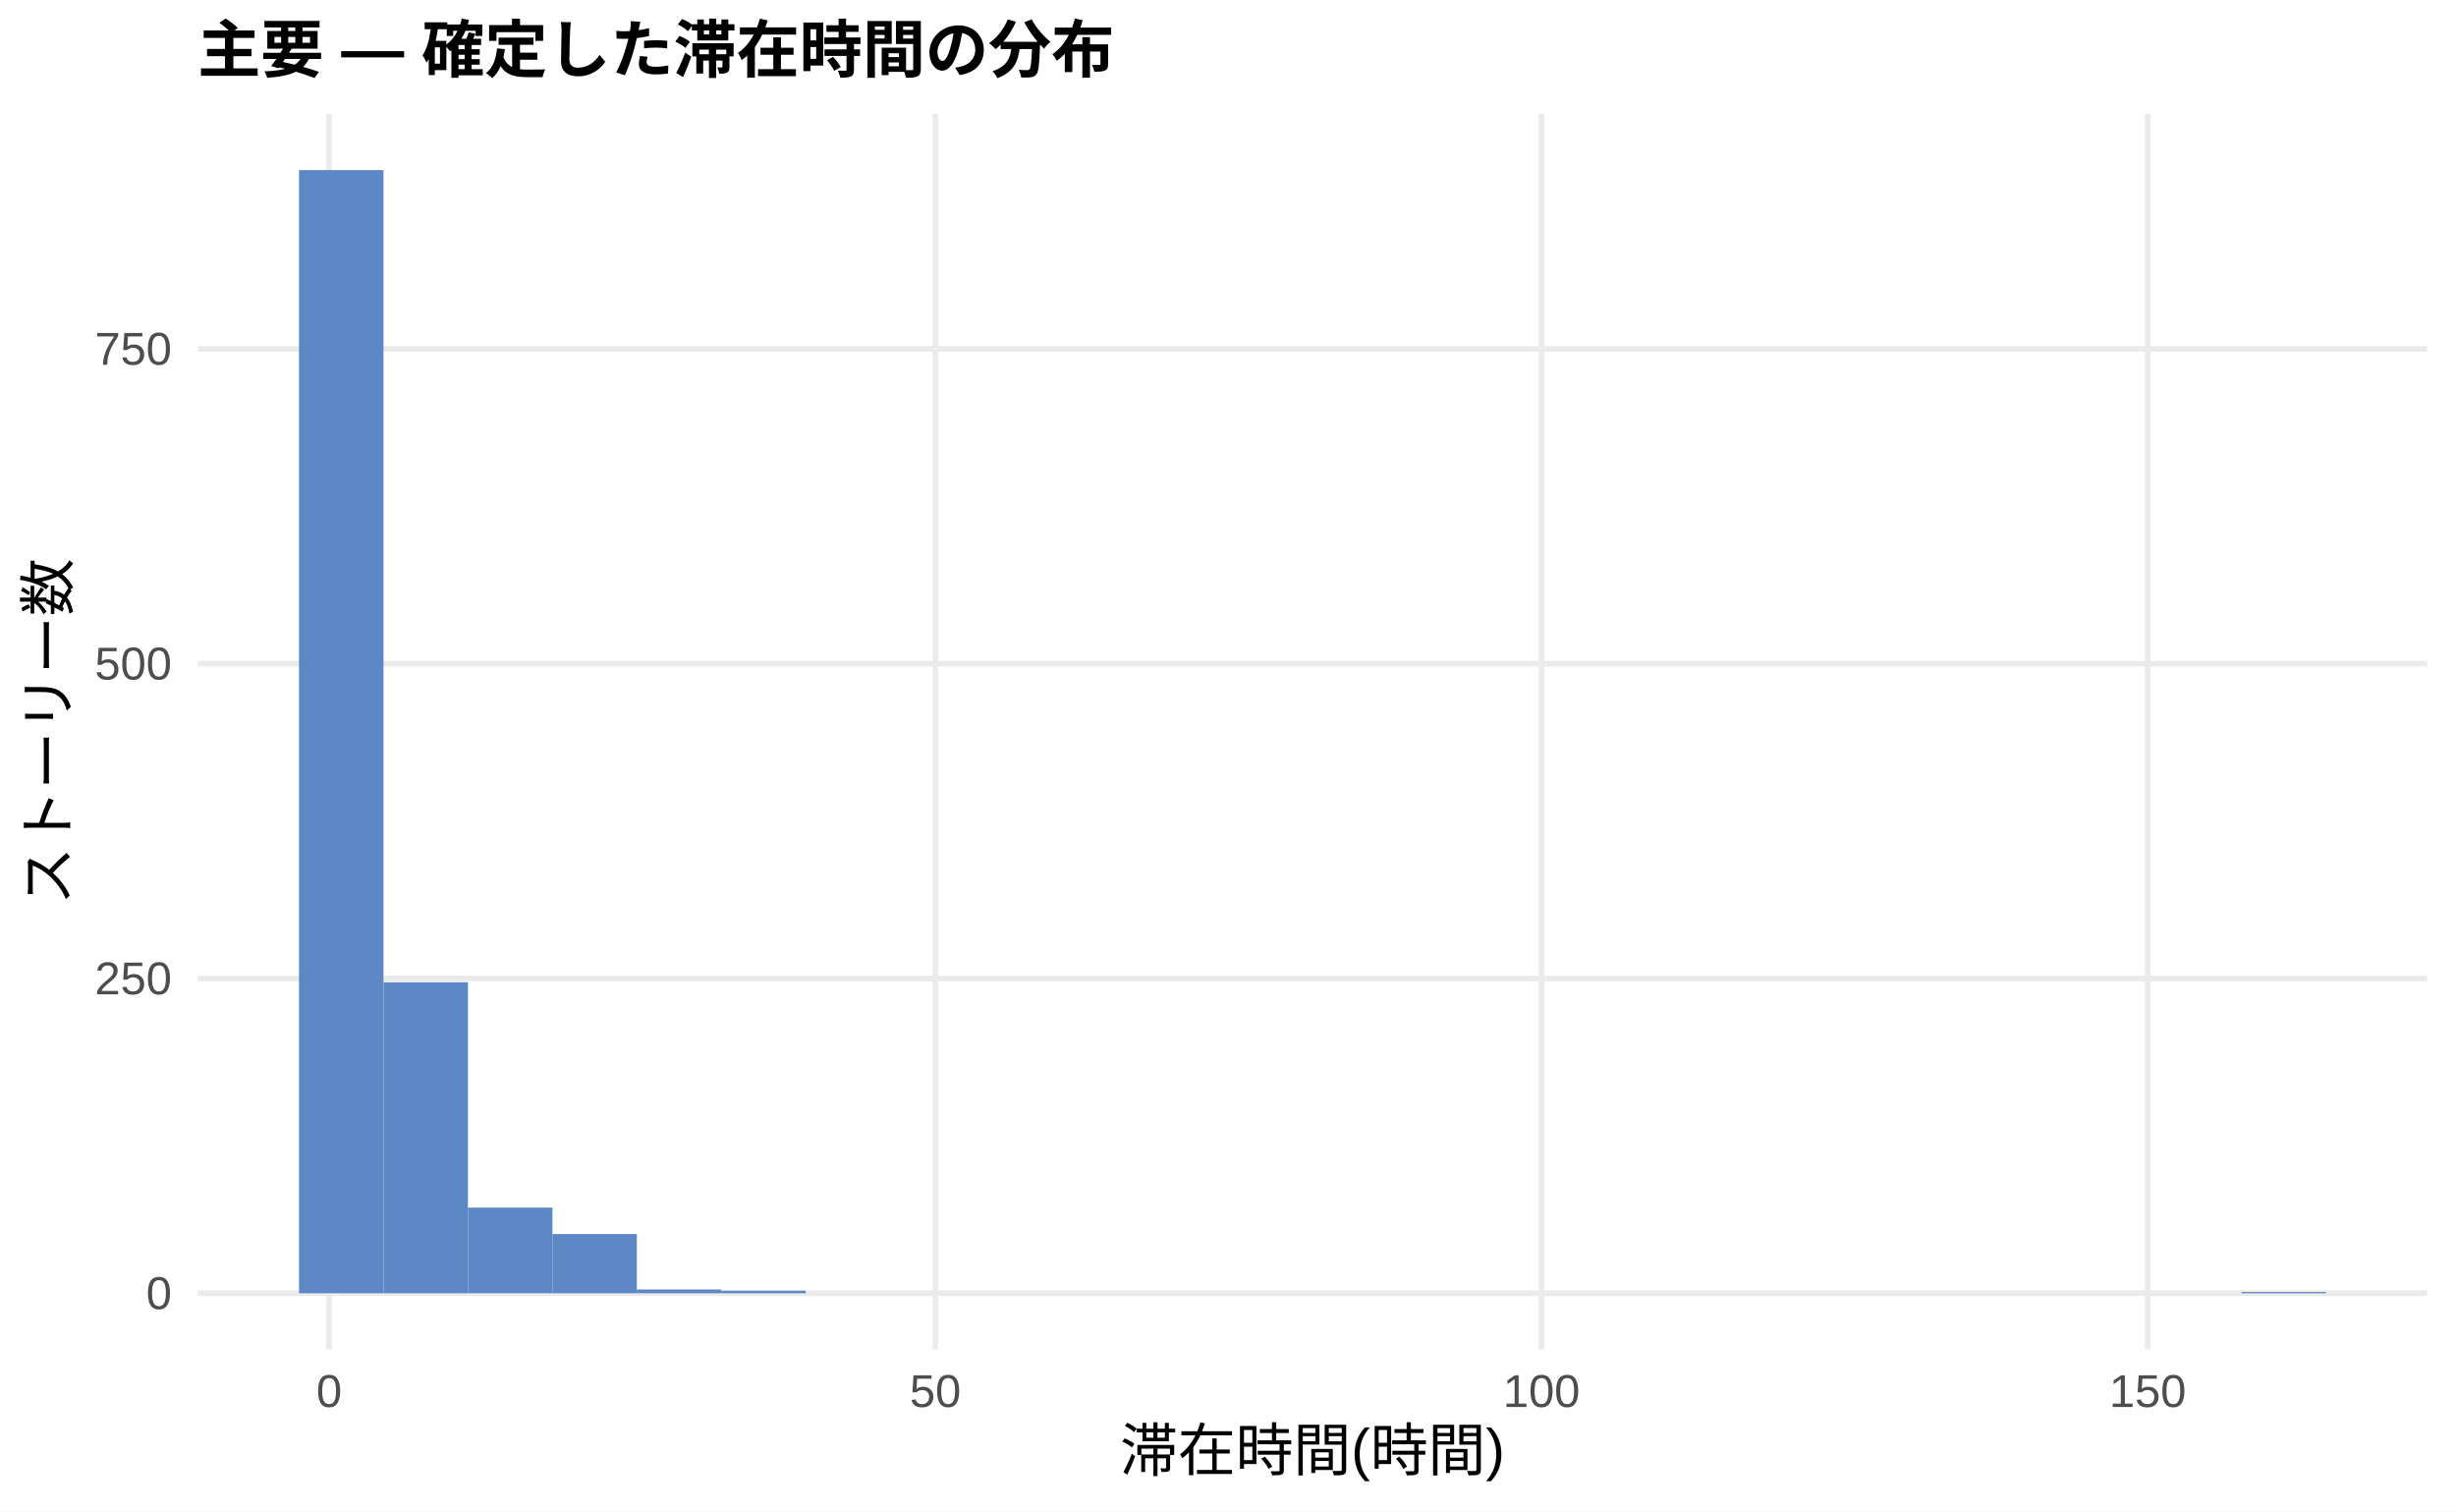
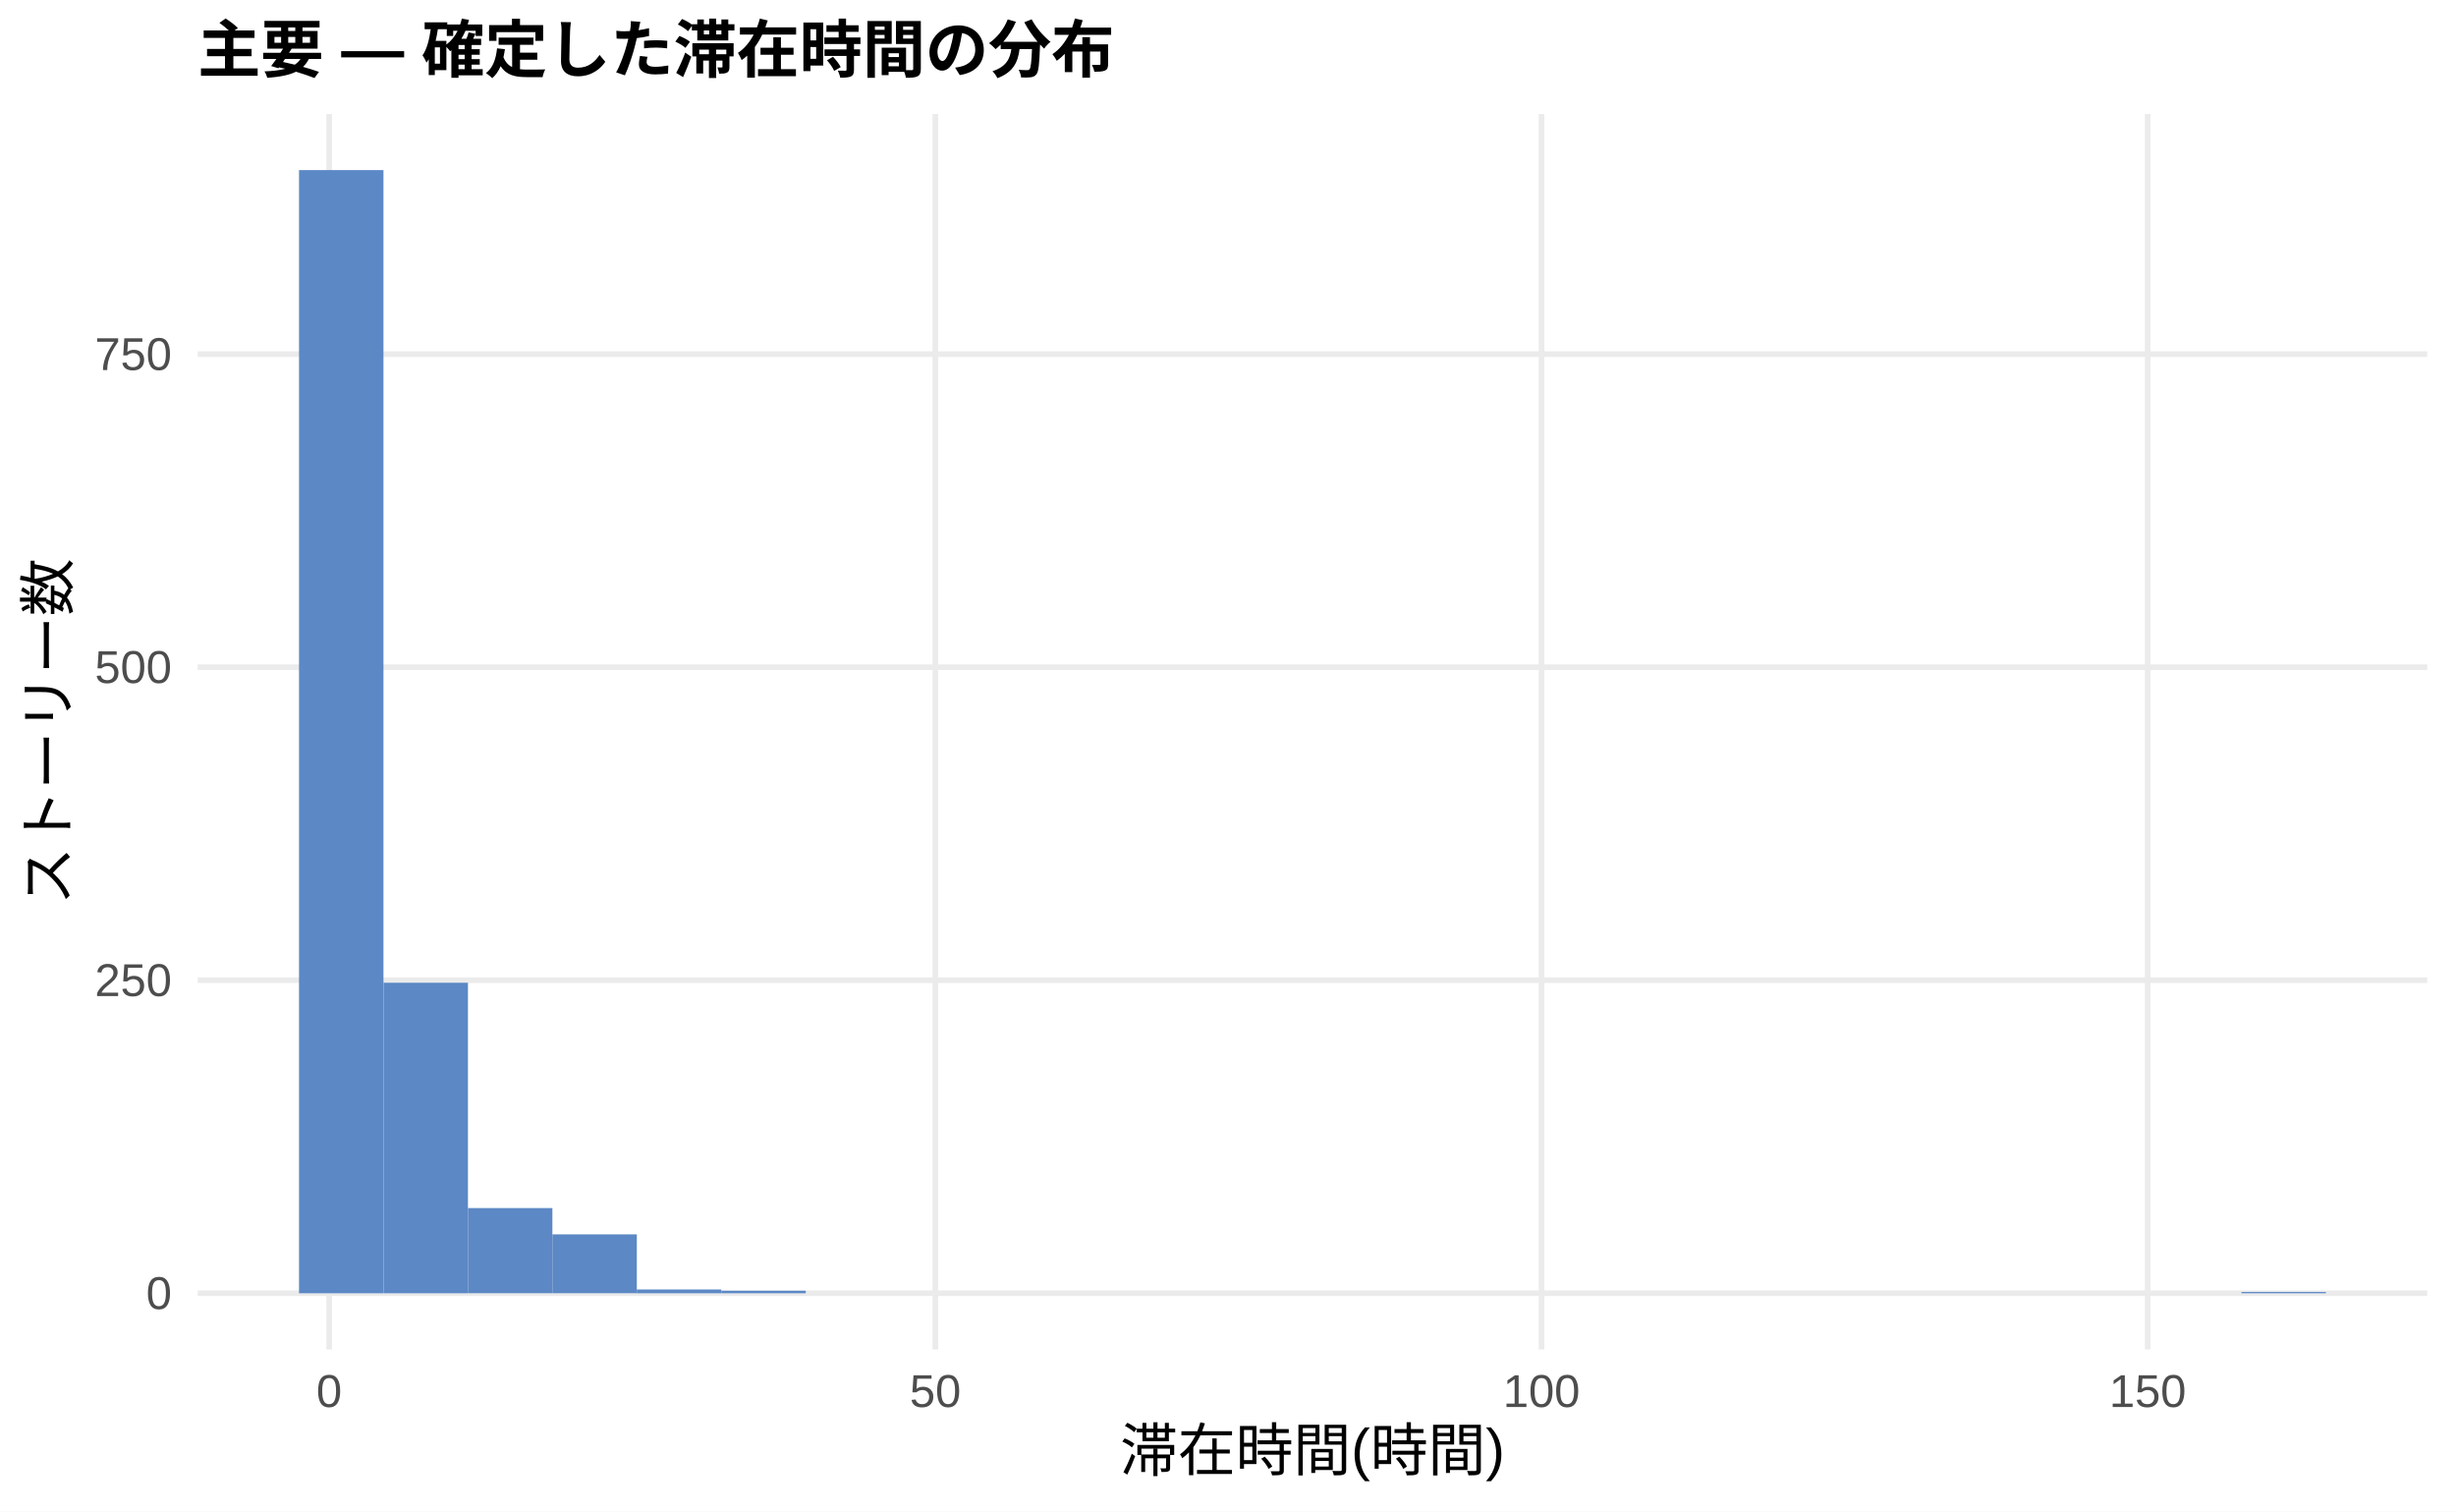
<svg xmlns="http://www.w3.org/2000/svg" width="468.00pt" height="288.00pt" viewBox="0 0 468.00 288.00">
  <g class="svglite">
    <defs>
      <style type="text/css">
    .svglite line, .svglite polyline, .svglite polygon, .svglite path, .svglite rect, .svglite circle {
      fill: none;
      stroke: #000000;
      stroke-linecap: round;
      stroke-linejoin: round;
      stroke-miterlimit: 10.00;
    }
    .svglite text {
      white-space: pre;
    }
    .svglite g.glyphgroup path {
      fill: inherit;
      stroke: none;
    }
  </style>
    </defs>
    <rect width="100%" height="100%" style="stroke: none; fill: #FFFFFF;" />
    <defs>
      <clipPath id="cpMC4wMHw0NjguMDB8MC4wMHwyODguMDA=">
        <rect x="0.00" y="0.00" width="468.00" height="288.00" />
      </clipPath>
    </defs>
    <g clip-path="url(#cpMC4wMHw0NjguMDB8MC4wMHwyODguMDA=)">
      <rect x="0.00" y="0.00" width="468.00" height="288.00" style="stroke-width: 1.07; stroke: none; fill: #FFFFFF;" />
    </g>
    <defs>
      <clipPath id="cpMzcuNjd8NDYyLjUyfDIxLjcxfDI1Ny4xMg==">
        <rect x="37.67" y="21.71" width="424.85" height="235.41" />
      </clipPath>
    </defs>
    <g clip-path="url(#cpMzcuNjd8NDYyLjUyfDIxLjcxfDI1Ny4xMg==)">
      <polyline points="37.67,246.42 462.52,246.42 " style="stroke-width: 1.07; stroke: #EBEBEB; stroke-linecap: butt;" />
-       <polyline points="37.67,186.44 462.52,186.44 " style="stroke-width: 1.07; stroke: #EBEBEB; stroke-linecap: butt;" />
-       <polyline points="37.67,126.46 462.52,126.46 " style="stroke-width: 1.07; stroke: #EBEBEB; stroke-linecap: butt;" />
-       <polyline points="37.67,66.48 462.52,66.48 " style="stroke-width: 1.07; stroke: #EBEBEB; stroke-linecap: butt;" />
+       <polyline points="37.67,186.77 462.52,186.77 " style="stroke-width: 1.07; stroke: #EBEBEB; stroke-linecap: butt;" />
+       <polyline points="37.67,127.13 462.52,127.13 " style="stroke-width: 1.07; stroke: #EBEBEB; stroke-linecap: butt;" />
+       <polyline points="37.67,67.48 462.52,67.48 " style="stroke-width: 1.07; stroke: #EBEBEB; stroke-linecap: butt;" />
      <polyline points="62.72,257.12 62.72,21.71 " style="stroke-width: 1.07; stroke: #EBEBEB; stroke-linecap: butt;" />
      <polyline points="178.23,257.12 178.23,21.71 " style="stroke-width: 1.07; stroke: #EBEBEB; stroke-linecap: butt;" />
      <polyline points="293.74,257.12 293.74,21.71 " style="stroke-width: 1.07; stroke: #EBEBEB; stroke-linecap: butt;" />
      <polyline points="409.25,257.12 409.25,21.71 " style="stroke-width: 1.07; stroke: #EBEBEB; stroke-linecap: butt;" />
      <rect x="56.98" y="32.41" width="16.09" height="214.01" style="stroke-width: 1.07; stroke: none; stroke-linecap: butt; stroke-linejoin: miter; fill: #5C88C5;" />
-       <rect x="73.08" y="187.16" width="16.09" height="59.26" style="stroke-width: 1.07; stroke: none; stroke-linecap: butt; stroke-linejoin: miter; fill: #5C88C5;" />
-       <rect x="89.17" y="230.10" width="16.09" height="16.31" style="stroke-width: 1.07; stroke: none; stroke-linecap: butt; stroke-linejoin: miter; fill: #5C88C5;" />
-       <rect x="105.26" y="235.14" width="16.09" height="11.28" style="stroke-width: 1.07; stroke: none; stroke-linecap: butt; stroke-linejoin: miter; fill: #5C88C5;" />
+       <rect x="73.08" y="187.25" width="16.09" height="59.17" style="stroke-width: 1.07; stroke: none; stroke-linecap: butt; stroke-linejoin: miter; fill: #5C88C5;" />
+       <rect x="89.17" y="230.19" width="16.09" height="16.22" style="stroke-width: 1.07; stroke: none; stroke-linecap: butt; stroke-linejoin: miter; fill: #5C88C5;" />
+       <rect x="105.26" y="235.20" width="16.09" height="11.21" style="stroke-width: 1.07; stroke: none; stroke-linecap: butt; stroke-linejoin: miter; fill: #5C88C5;" />
      <rect x="121.35" y="245.70" width="16.09" height="0.72" style="stroke-width: 1.07; stroke: none; stroke-linecap: butt; stroke-linejoin: miter; fill: #5C88C5;" />
      <rect x="137.45" y="245.94" width="16.09" height="0.48" style="stroke-width: 1.07; stroke: none; stroke-linecap: butt; stroke-linejoin: miter; fill: #5C88C5;" />
      <rect x="153.54" y="246.42" width="16.09" height="0.00" style="stroke-width: 1.07; stroke: none; stroke-linecap: butt; stroke-linejoin: miter; fill: #5C88C5;" />
      <rect x="169.63" y="246.42" width="16.09" height="0.00" style="stroke-width: 1.07; stroke: none; stroke-linecap: butt; stroke-linejoin: miter; fill: #5C88C5;" />
      <rect x="185.73" y="246.42" width="16.09" height="0.00" style="stroke-width: 1.07; stroke: none; stroke-linecap: butt; stroke-linejoin: miter; fill: #5C88C5;" />
      <rect x="201.82" y="246.42" width="16.09" height="0.00" style="stroke-width: 1.07; stroke: none; stroke-linecap: butt; stroke-linejoin: miter; fill: #5C88C5;" />
      <rect x="217.91" y="246.42" width="16.09" height="0.00" style="stroke-width: 1.07; stroke: none; stroke-linecap: butt; stroke-linejoin: miter; fill: #5C88C5;" />
      <rect x="234.00" y="246.42" width="16.09" height="0.00" style="stroke-width: 1.07; stroke: none; stroke-linecap: butt; stroke-linejoin: miter; fill: #5C88C5;" />
      <rect x="250.10" y="246.42" width="16.09" height="0.00" style="stroke-width: 1.07; stroke: none; stroke-linecap: butt; stroke-linejoin: miter; fill: #5C88C5;" />
      <rect x="266.19" y="246.42" width="16.09" height="0.00" style="stroke-width: 1.07; stroke: none; stroke-linecap: butt; stroke-linejoin: miter; fill: #5C88C5;" />
      <rect x="282.28" y="246.42" width="16.09" height="0.00" style="stroke-width: 1.07; stroke: none; stroke-linecap: butt; stroke-linejoin: miter; fill: #5C88C5;" />
      <rect x="298.37" y="246.42" width="16.09" height="0.00" style="stroke-width: 1.07; stroke: none; stroke-linecap: butt; stroke-linejoin: miter; fill: #5C88C5;" />
      <rect x="314.47" y="246.42" width="16.09" height="0.00" style="stroke-width: 1.07; stroke: none; stroke-linecap: butt; stroke-linejoin: miter; fill: #5C88C5;" />
      <rect x="330.56" y="246.42" width="16.09" height="0.00" style="stroke-width: 1.07; stroke: none; stroke-linecap: butt; stroke-linejoin: miter; fill: #5C88C5;" />
      <rect x="346.65" y="246.42" width="16.09" height="0.00" style="stroke-width: 1.07; stroke: none; stroke-linecap: butt; stroke-linejoin: miter; fill: #5C88C5;" />
      <rect x="362.75" y="246.42" width="16.09" height="0.00" style="stroke-width: 1.07; stroke: none; stroke-linecap: butt; stroke-linejoin: miter; fill: #5C88C5;" />
      <rect x="378.84" y="246.42" width="16.09" height="0.00" style="stroke-width: 1.07; stroke: none; stroke-linecap: butt; stroke-linejoin: miter; fill: #5C88C5;" />
      <rect x="394.93" y="246.42" width="16.09" height="0.00" style="stroke-width: 1.07; stroke: none; stroke-linecap: butt; stroke-linejoin: miter; fill: #5C88C5;" />
      <rect x="411.02" y="246.42" width="16.09" height="0.00" style="stroke-width: 1.07; stroke: none; stroke-linecap: butt; stroke-linejoin: miter; fill: #5C88C5;" />
      <rect x="427.12" y="246.18" width="16.09" height="0.24" style="stroke-width: 1.07; stroke: none; stroke-linecap: butt; stroke-linejoin: miter; fill: #5C88C5;" />
    </g>
    <g clip-path="url(#cpMC4wMHw0NjguMDB8MC4wMHwyODguMDA=)">
      <text x="32.74" y="249.44" text-anchor="end" style="font-size: 8.80px;fill: #4D4D4D; font-family: &quot;Liberation Sans&quot;;" textLength="4.89px" lengthAdjust="spacingAndGlyphs">0</text>
-       <text x="32.74" y="189.46" text-anchor="end" style="font-size: 8.80px;fill: #4D4D4D; font-family: &quot;Liberation Sans&quot;;" textLength="14.67px" lengthAdjust="spacingAndGlyphs">250</text>
-       <text x="32.74" y="129.48" text-anchor="end" style="font-size: 8.80px;fill: #4D4D4D; font-family: &quot;Liberation Sans&quot;;" textLength="14.67px" lengthAdjust="spacingAndGlyphs">500</text>
-       <text x="32.74" y="69.50" text-anchor="end" style="font-size: 8.80px;fill: #4D4D4D; font-family: &quot;Liberation Sans&quot;;" textLength="14.67px" lengthAdjust="spacingAndGlyphs">750</text>
+       <text x="32.74" y="189.80" text-anchor="end" style="font-size: 8.80px;fill: #4D4D4D; font-family: &quot;Liberation Sans&quot;;" textLength="14.67px" lengthAdjust="spacingAndGlyphs">250</text>
+       <text x="32.74" y="130.15" text-anchor="end" style="font-size: 8.80px;fill: #4D4D4D; font-family: &quot;Liberation Sans&quot;;" textLength="14.67px" lengthAdjust="spacingAndGlyphs">500</text>
+       <text x="32.74" y="70.51" text-anchor="end" style="font-size: 8.80px;fill: #4D4D4D; font-family: &quot;Liberation Sans&quot;;" textLength="14.67px" lengthAdjust="spacingAndGlyphs">750</text>
      <text x="62.72" y="268.10" text-anchor="middle" style="font-size: 8.80px;fill: #4D4D4D; font-family: &quot;Liberation Sans&quot;;" textLength="4.89px" lengthAdjust="spacingAndGlyphs">0</text>
      <text x="178.23" y="268.10" text-anchor="middle" style="font-size: 8.80px;fill: #4D4D4D; font-family: &quot;Liberation Sans&quot;;" textLength="9.78px" lengthAdjust="spacingAndGlyphs">50</text>
      <text x="293.74" y="268.10" text-anchor="middle" style="font-size: 8.80px;fill: #4D4D4D; font-family: &quot;Liberation Sans&quot;;" textLength="14.67px" lengthAdjust="spacingAndGlyphs">100</text>
      <text x="409.25" y="268.10" text-anchor="middle" style="font-size: 8.80px;fill: #4D4D4D; font-family: &quot;Liberation Sans&quot;;" textLength="14.67px" lengthAdjust="spacingAndGlyphs">150</text>
      <text x="250.10" y="280.24" text-anchor="middle" style="font-size: 11.00px; font-family: &quot;Liberation Sans&quot;;" textLength="73.31px" lengthAdjust="spacingAndGlyphs">滞在時間(時間)</text>
      <text transform="translate(13.05,139.41) rotate(-90)" text-anchor="middle" style="font-size: 11.00px; font-family: &quot;Liberation Sans&quot;;" textLength="66.00px" lengthAdjust="spacingAndGlyphs">ストーリー数</text>
      <text x="37.67" y="13.74" style="font-size: 12.00px; font-weight: bold; font-family: &quot;Liberation Sans&quot;;" textLength="174.66px" lengthAdjust="spacingAndGlyphs">主要 — 確定した滞在時間の分布</text>
    </g>
  </g>
</svg>
